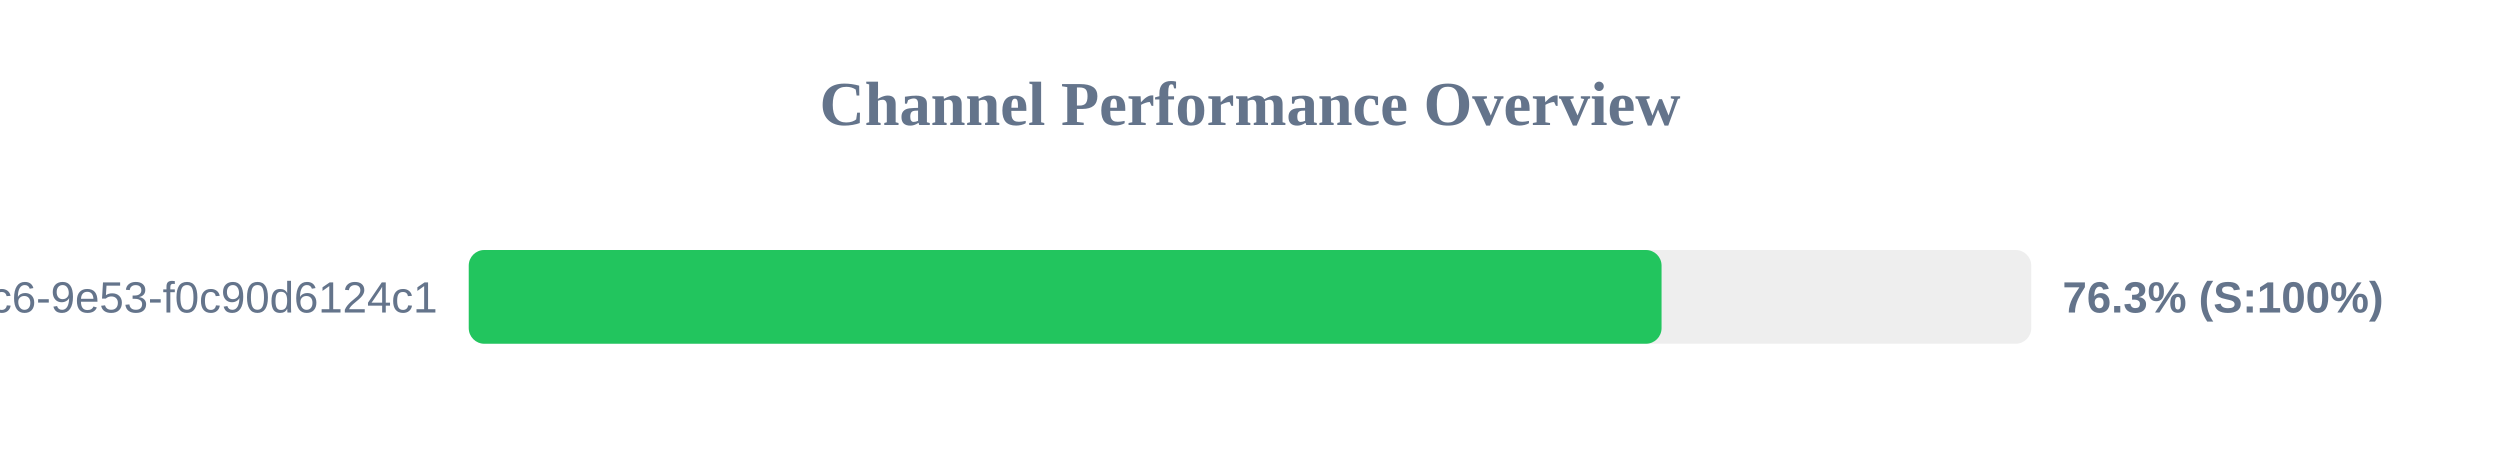
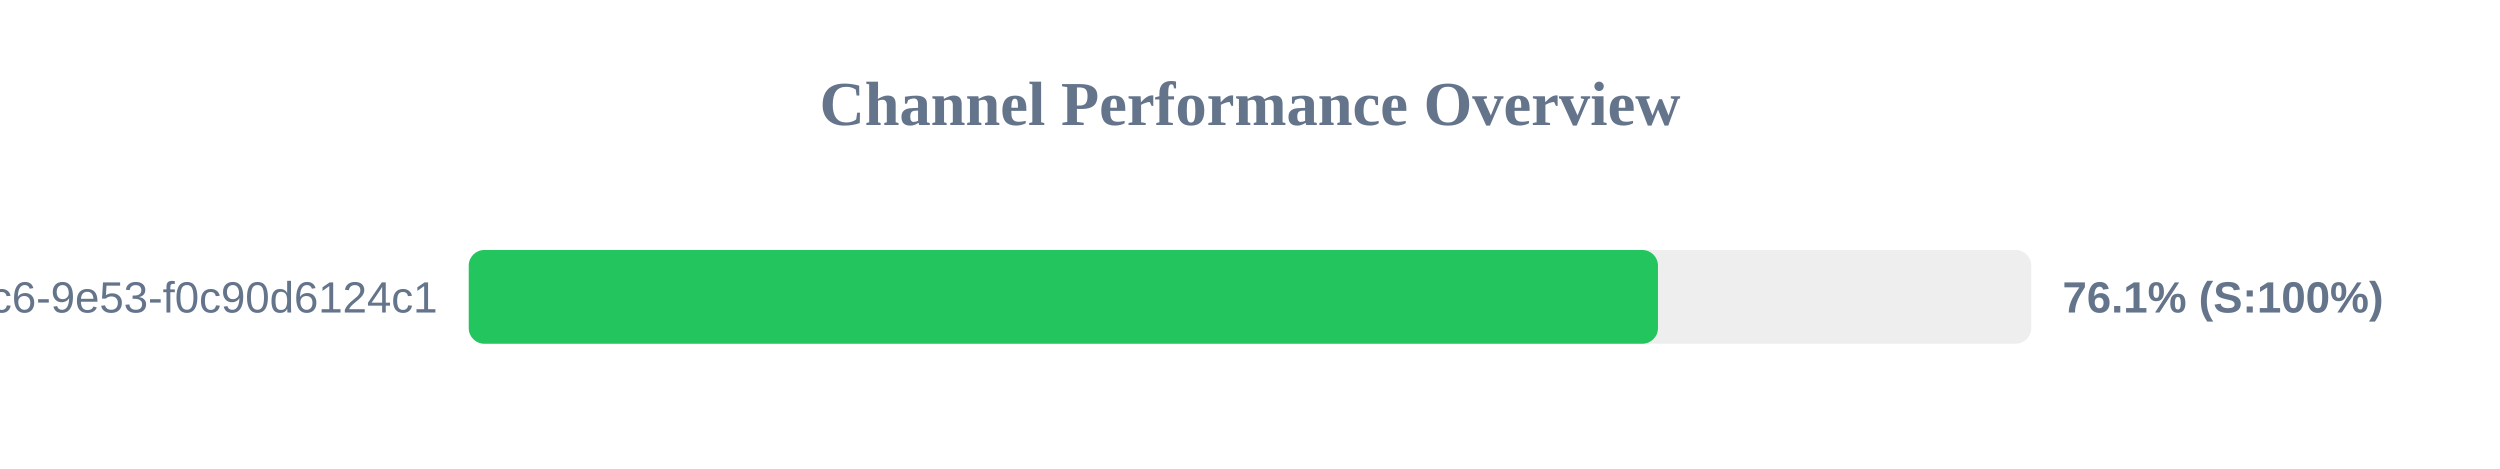
<svg xmlns="http://www.w3.org/2000/svg" width="800" height="150" version="1.1">
  <style>
        .row { font: 14px Arial; fill: #64748b; }
        .score { font: bold 14px Arial; fill: #64748b; }
    </style>
  <text x="400" y="40" text-anchor="middle" font-size="20px" font-weight="bold" fill="#64748b">Channel Performance Overview</text>
  <rect x="150" y="80" width="500" height="30" fill="#eee" rx="5" />
-   <rect x="150" y="80" width="381.7" height="30" fill="#22c55e" rx="5" />
+   <rect x="150" y="80" width="380.55" height="30" fill="#22c55e" rx="5" />
  <text x="140" y="100" text-anchor="end" class="row">?uuid=4685eb2a-5ddb-4dc6-9e53-f0c90d6124c1</text>
-   <text x="660" y="100" text-anchor="start" class="score">76.3% (S:100%)</text>
+   <text x="660" y="100" text-anchor="start" class="score">76.1% (S:100%)</text>
</svg>
